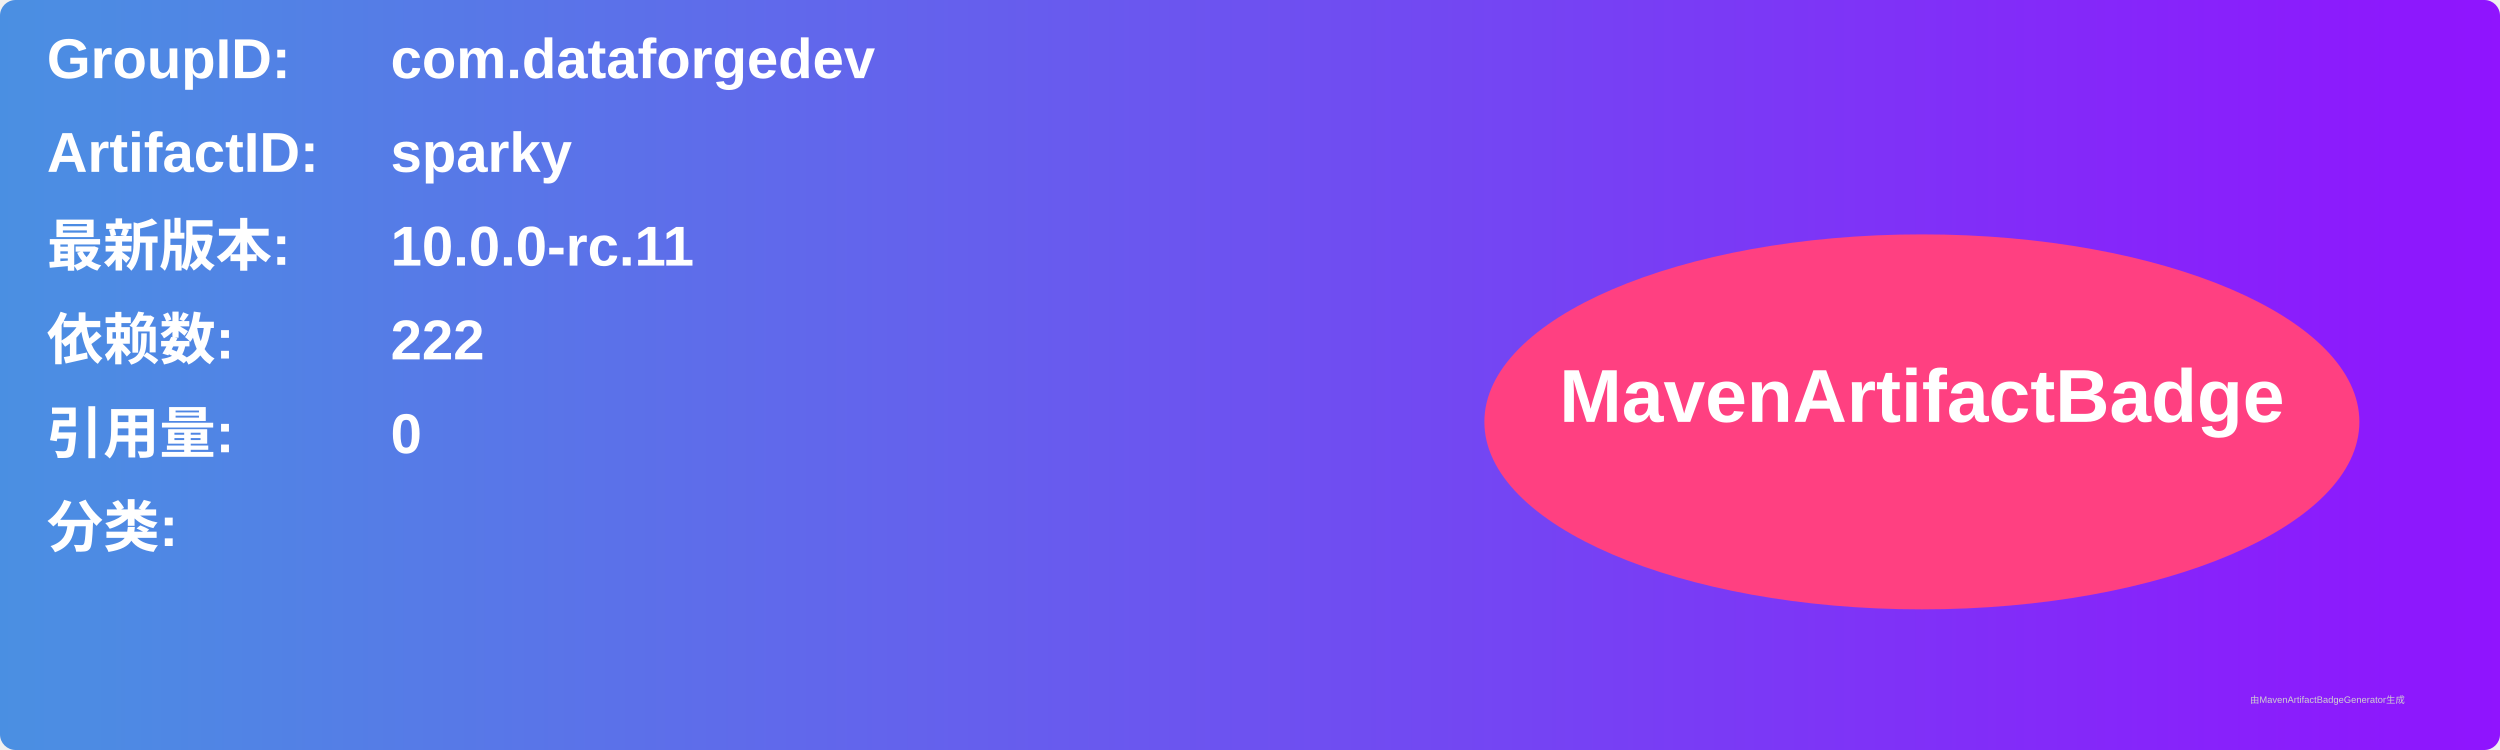
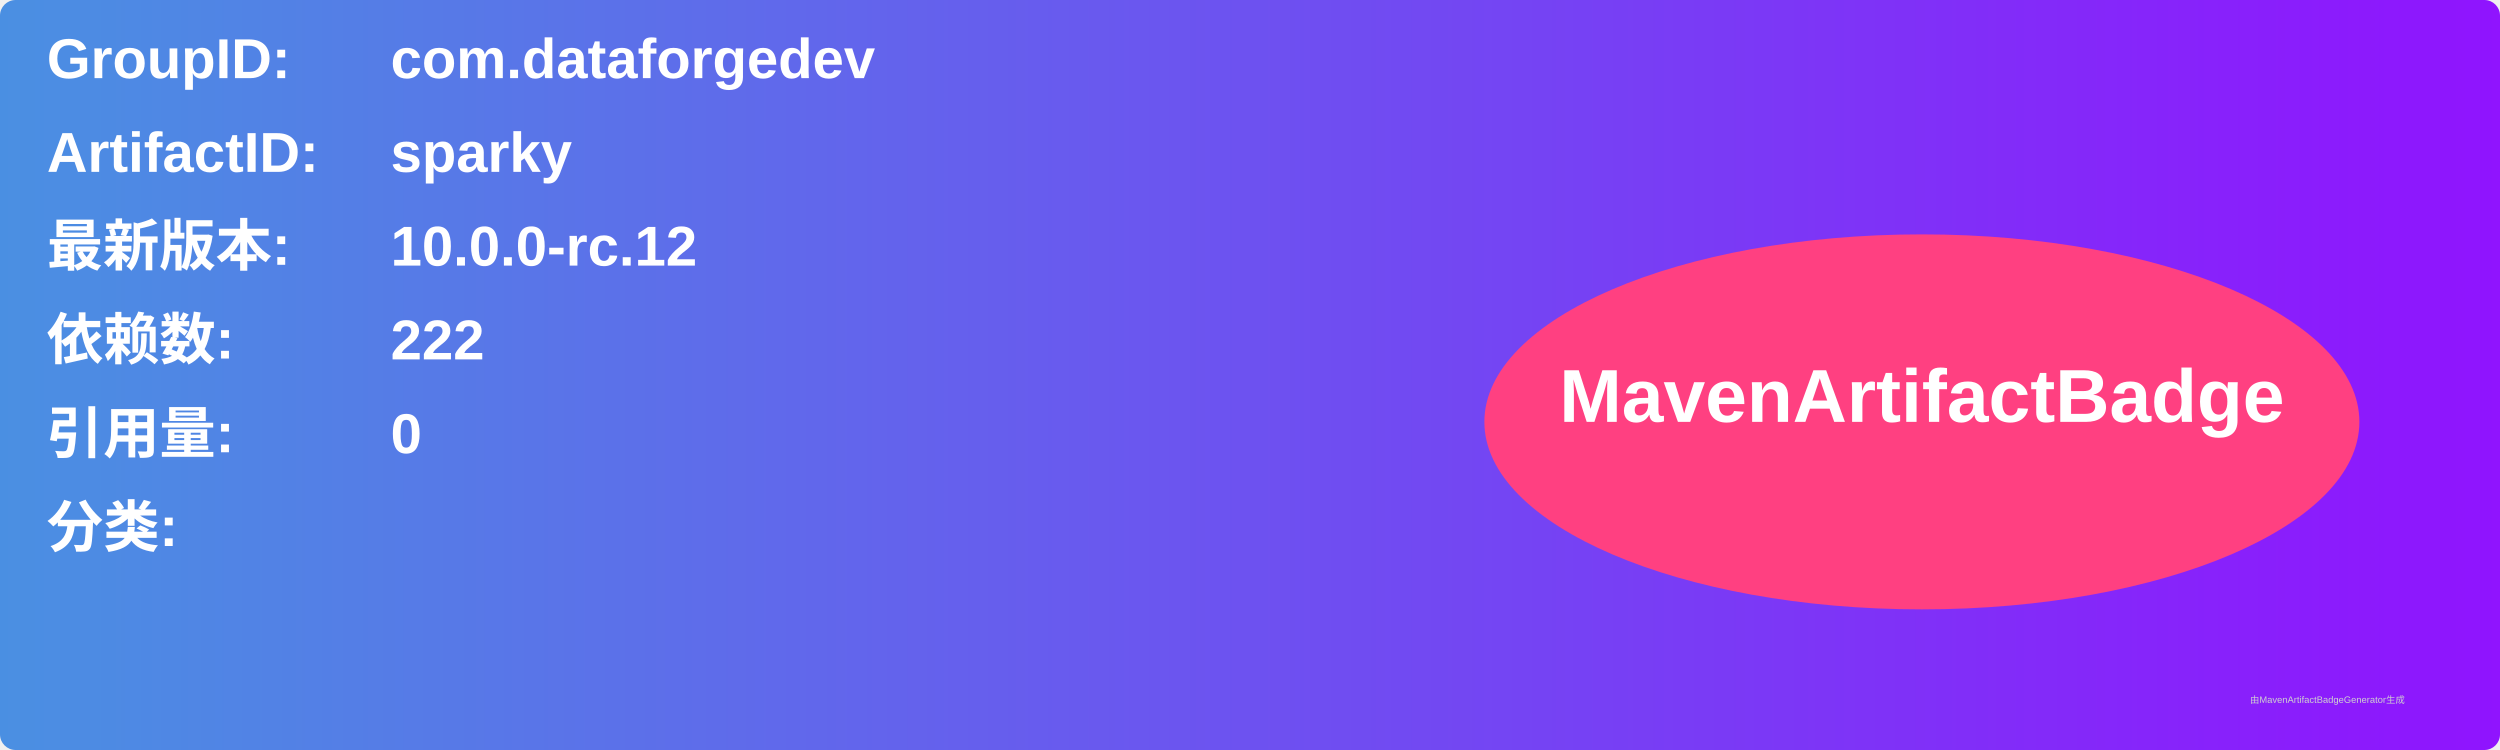
<svg xmlns="http://www.w3.org/2000/svg" width="800" height="240" viewBox="0 0 800 240">
  <linearGradient id="grad" x1="0%" y1="0%" x2="100%" y2="0%">
    <stop offset="0%" stop-color="#4a90e2" />
    <stop offset="100%" stop-color="#9013fe" />
  </linearGradient>
  <rect width="100%" height="100%" rx="5" ry="5" fill="url(#grad)" />
  <g transform="translate(15, 15)">
    <text x="0" y="10" font-family="Arial" font-size="18" fill="white" font-weight="bold" width="260">GroupID:</text>
    <text x="110" y="10" font-family="Arial" font-size="18" fill="white" font-weight="bold" width="460">com.dataforgedev</text>
    <text x="0" y="40" font-family="Arial" font-size="18" fill="white" font-weight="bold" width="260">ArtifactID:</text>
    <text x="110" y="40" font-family="Arial" font-size="18" fill="white" font-weight="bold" width="460">sparky</text>
    <text x="0" y="70" font-family="Arial" font-size="18" fill="white" font-weight="bold">最新版本:</text>
    <text x="110" y="70" font-family="Arial" font-size="18" fill="white" font-weight="bold">
-       <tspan font-weight="bold">10.0.0-rc.11</tspan>
+       <tspan font-weight="bold">10.0.0-rc.12</tspan>
    </text>
    <text x="0" y="100" font-family="Arial" font-size="18" fill="white" font-weight="bold">依赖数: </text>
    <text x="110" y="100" font-family="Arial" font-size="18" fill="white">
      <tspan font-weight="bold">222</tspan>
    </text>
    <text x="0" y="130" font-family="Arial" font-size="18" fill="white" font-weight="bold">引用量: </text>
    <text x="110" y="130" font-family="Arial" font-size="18" fill="white">
      <tspan font-weight="bold">0</tspan>
    </text>
    <text x="0" y="160" font-family="Arial" font-size="18" fill="white" font-weight="bold">分类:</text>
    <text x="10" y="190" font-family="Arial" font-size="10" fill="white">
      <tspan font-weight="bold" />
    </text>
    <ellipse cx="600" cy="120" rx="140" ry="60" fill="#ff4081" />
    <text x="600" y="120" text-anchor="middle" font-family="Arial" font-size="24" fill="white" font-weight="bold">MavenArtifactBadge</text>
  </g>
  <text x="720" y="225" font-family="Arial" font-size="3" fill="#d0d0d0">由MavenArtifactBadgeGenerator生成</text>
</svg>
